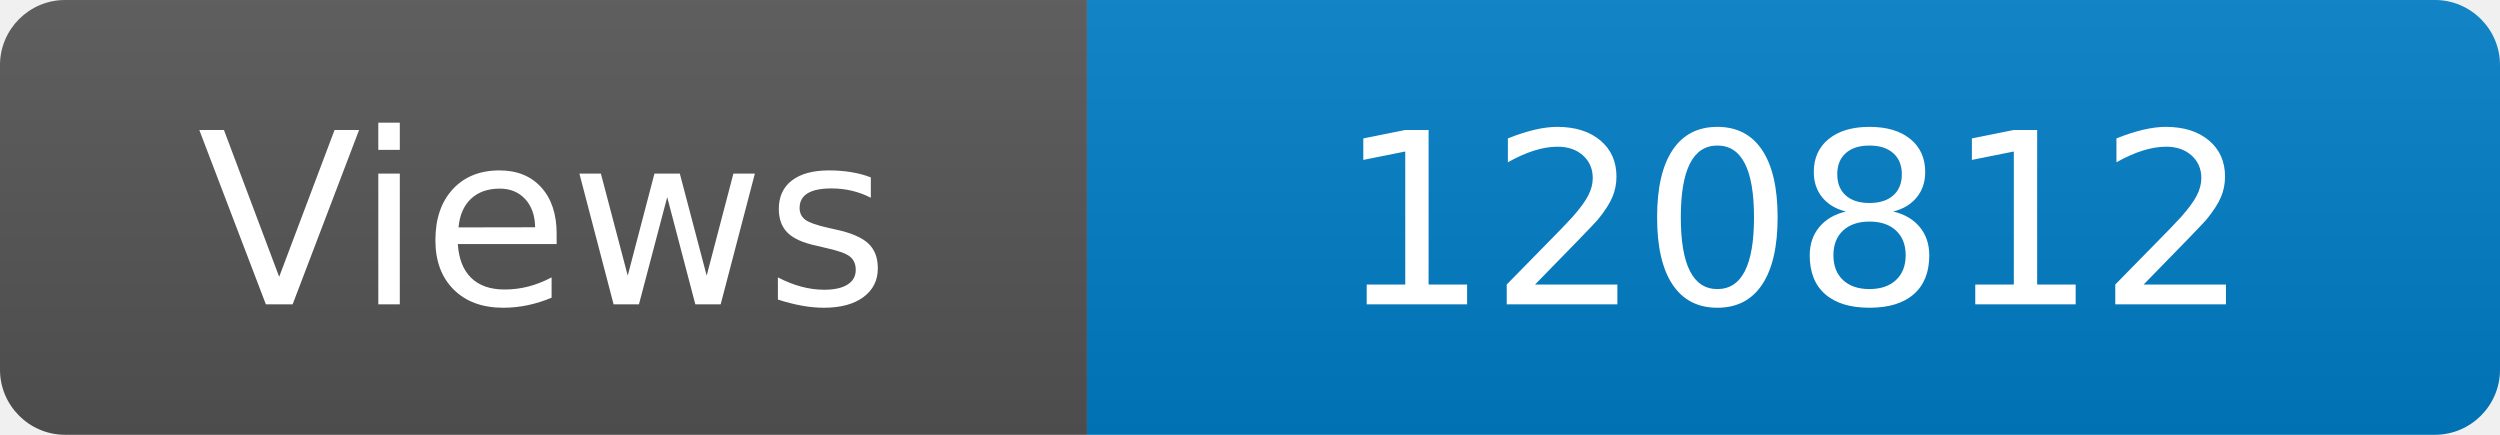
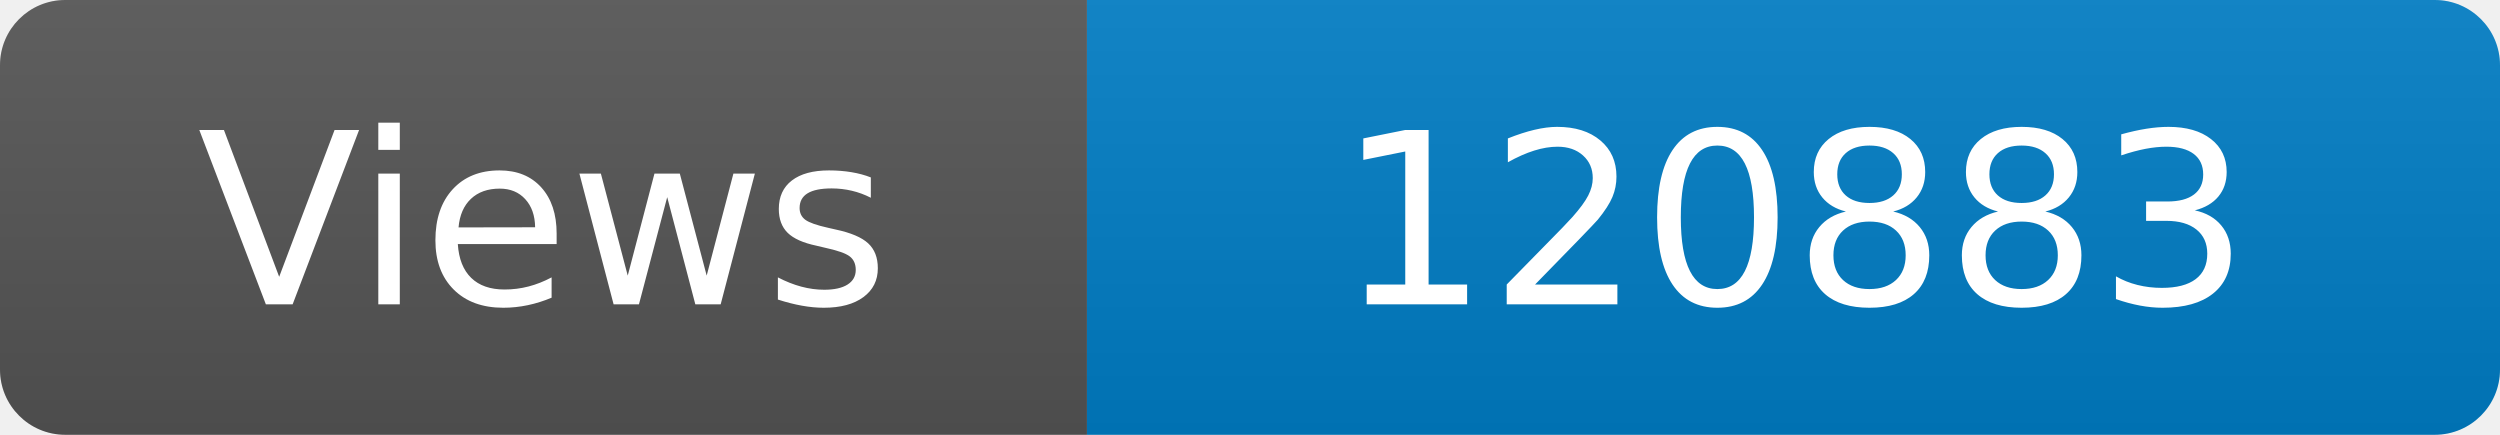
<svg xmlns="http://www.w3.org/2000/svg" width="115" height="20" role="img" aria-label="Maintained?: yes">
  <linearGradient id="s" x2="0" y2="100%">
    <stop offset="0" stop-color="#bbb" stop-opacity=".1" />
    <stop offset="1" stop-opacity=".1" />
  </linearGradient>
  <clipPath id="r">
    <rect width="115" height="20" rx="3" fill="#fff" />
  </clipPath>
  <g clip-path="url(#r)">
    <rect width="50" height="20" fill="#555" />
    <rect x="50" width="160" height="20" fill="#007ec6" />
    <rect width="115" height="20" fill="url(#s)" />
  </g>
  <g fill="#fff" text-anchor="middle" font-family="Verdana,Geneva,DejaVu Sans,sans-serif" font-size="110">
    <text x="250" y="140" transform="scale(.1)" fill="#fff">Views</text>
-     <text x="825" y="140" transform="scale(.1)" fill="#fff">120812</text>
+     <text x="825" y="140" transform="scale(.1)" fill="#fff">120883</text>
  </g>
</svg>
